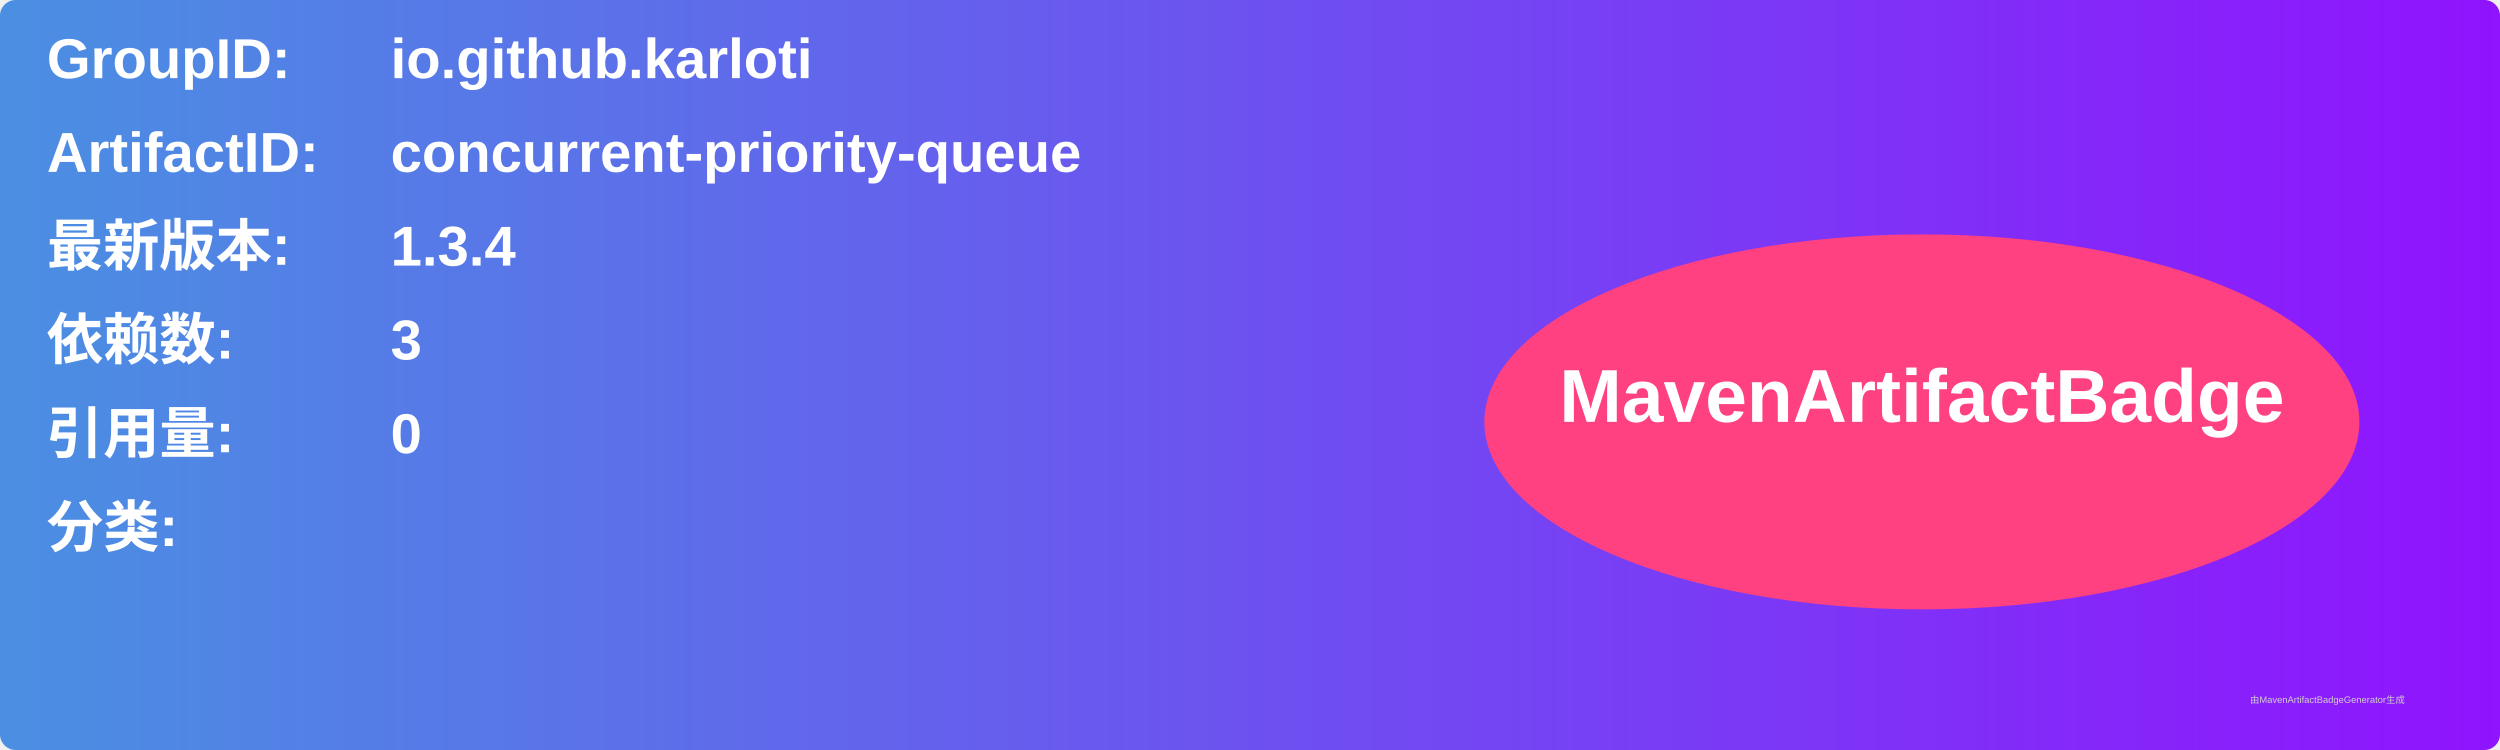
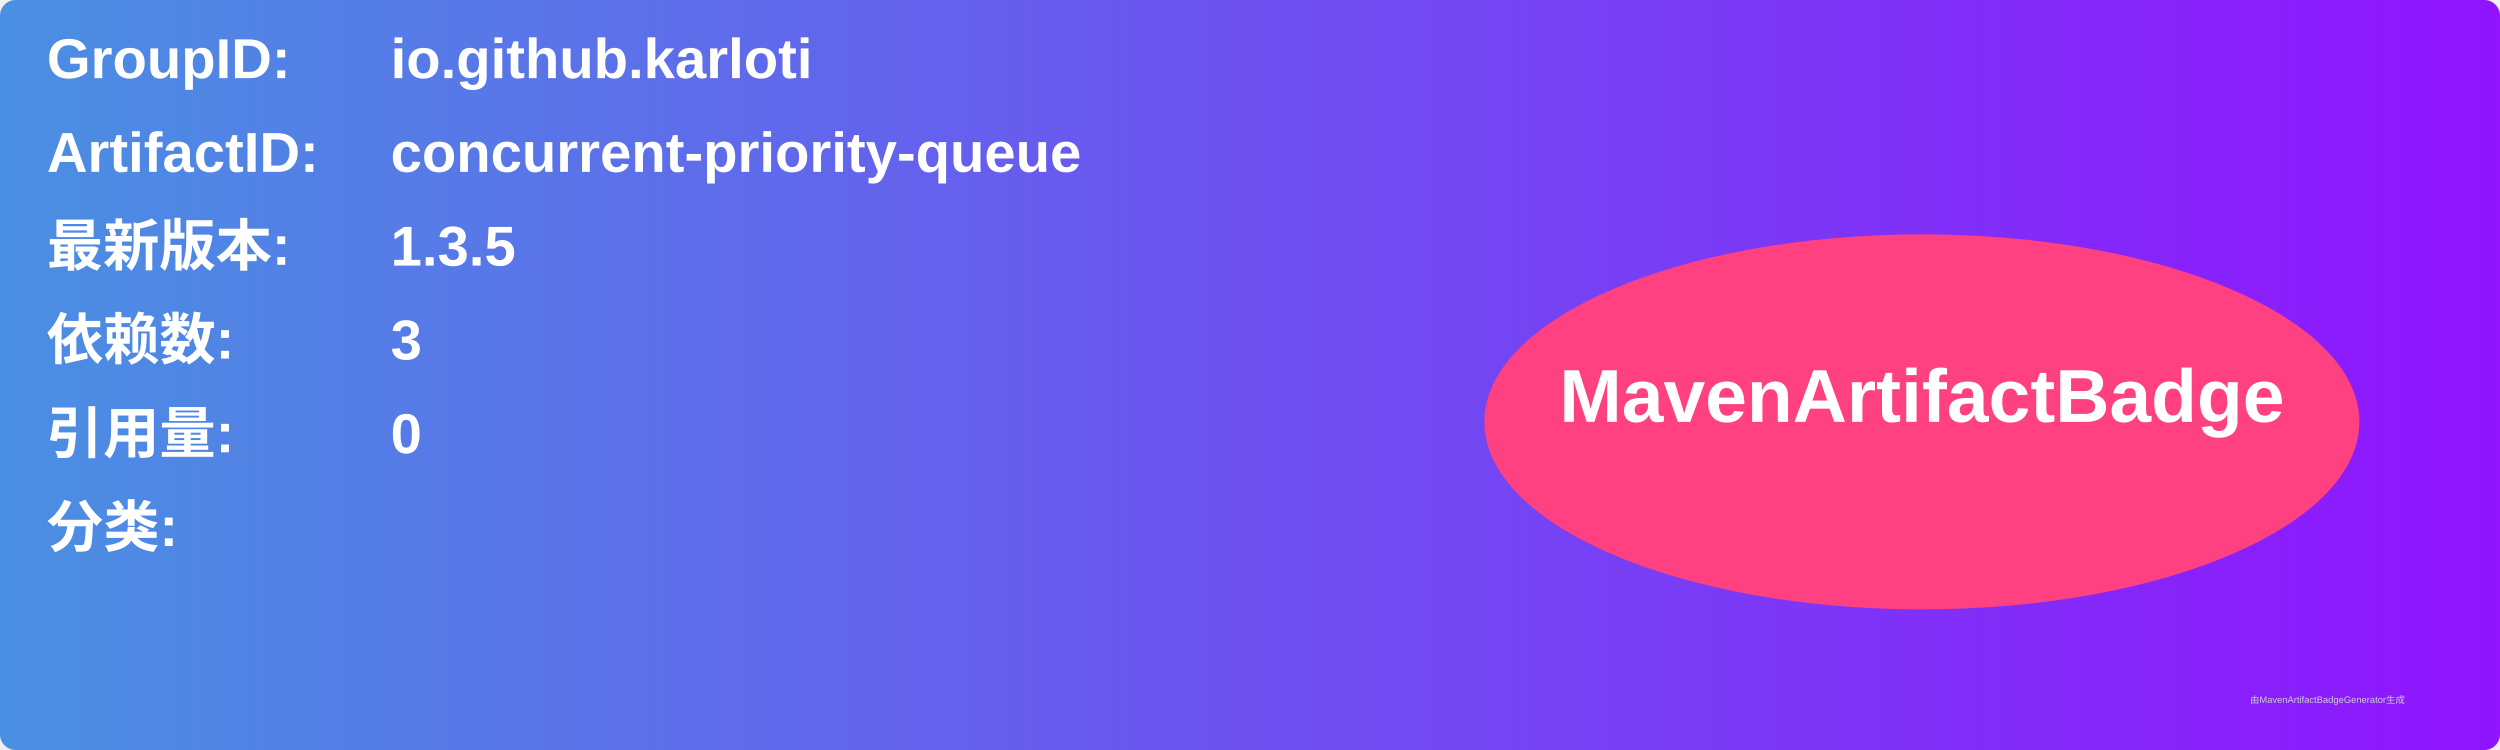
<svg xmlns="http://www.w3.org/2000/svg" width="800" height="240" viewBox="0 0 800 240">
  <linearGradient id="grad" x1="0%" y1="0%" x2="100%" y2="0%">
    <stop offset="0%" stop-color="#4a90e2" />
    <stop offset="100%" stop-color="#9013fe" />
  </linearGradient>
  <rect width="100%" height="100%" rx="5" ry="5" fill="url(#grad)" />
  <g transform="translate(15, 15)">
    <text x="0" y="10" font-family="Arial" font-size="18" fill="white" font-weight="bold" width="260">GroupID:</text>
    <text x="110" y="10" font-family="Arial" font-size="18" fill="white" font-weight="bold" width="460">io.github.karloti</text>
    <text x="0" y="40" font-family="Arial" font-size="18" fill="white" font-weight="bold" width="260">ArtifactID:</text>
    <text x="110" y="40" font-family="Arial" font-size="18" fill="white" font-weight="bold" width="460">concurrent-priority-queue</text>
    <text x="0" y="70" font-family="Arial" font-size="18" fill="white" font-weight="bold">最新版本:</text>
    <text x="110" y="70" font-family="Arial" font-size="18" fill="white" font-weight="bold">
-       <tspan font-weight="bold">1.3.4</tspan>
+       <tspan font-weight="bold">1.3.5</tspan>
    </text>
    <text x="0" y="100" font-family="Arial" font-size="18" fill="white" font-weight="bold">依赖数: </text>
    <text x="110" y="100" font-family="Arial" font-size="18" fill="white">
      <tspan font-weight="bold">3</tspan>
    </text>
    <text x="0" y="130" font-family="Arial" font-size="18" fill="white" font-weight="bold">引用量: </text>
    <text x="110" y="130" font-family="Arial" font-size="18" fill="white">
      <tspan font-weight="bold">0</tspan>
    </text>
    <text x="0" y="160" font-family="Arial" font-size="18" fill="white" font-weight="bold">分类:</text>
    <text x="10" y="190" font-family="Arial" font-size="10" fill="white">
      <tspan font-weight="bold" />
    </text>
    <ellipse cx="600" cy="120" rx="140" ry="60" fill="#ff4081" />
    <text x="600" y="120" text-anchor="middle" font-family="Arial" font-size="24" fill="white" font-weight="bold">MavenArtifactBadge</text>
  </g>
  <text x="720" y="225" font-family="Arial" font-size="3" fill="#d0d0d0">由MavenArtifactBadgeGenerator生成</text>
</svg>
